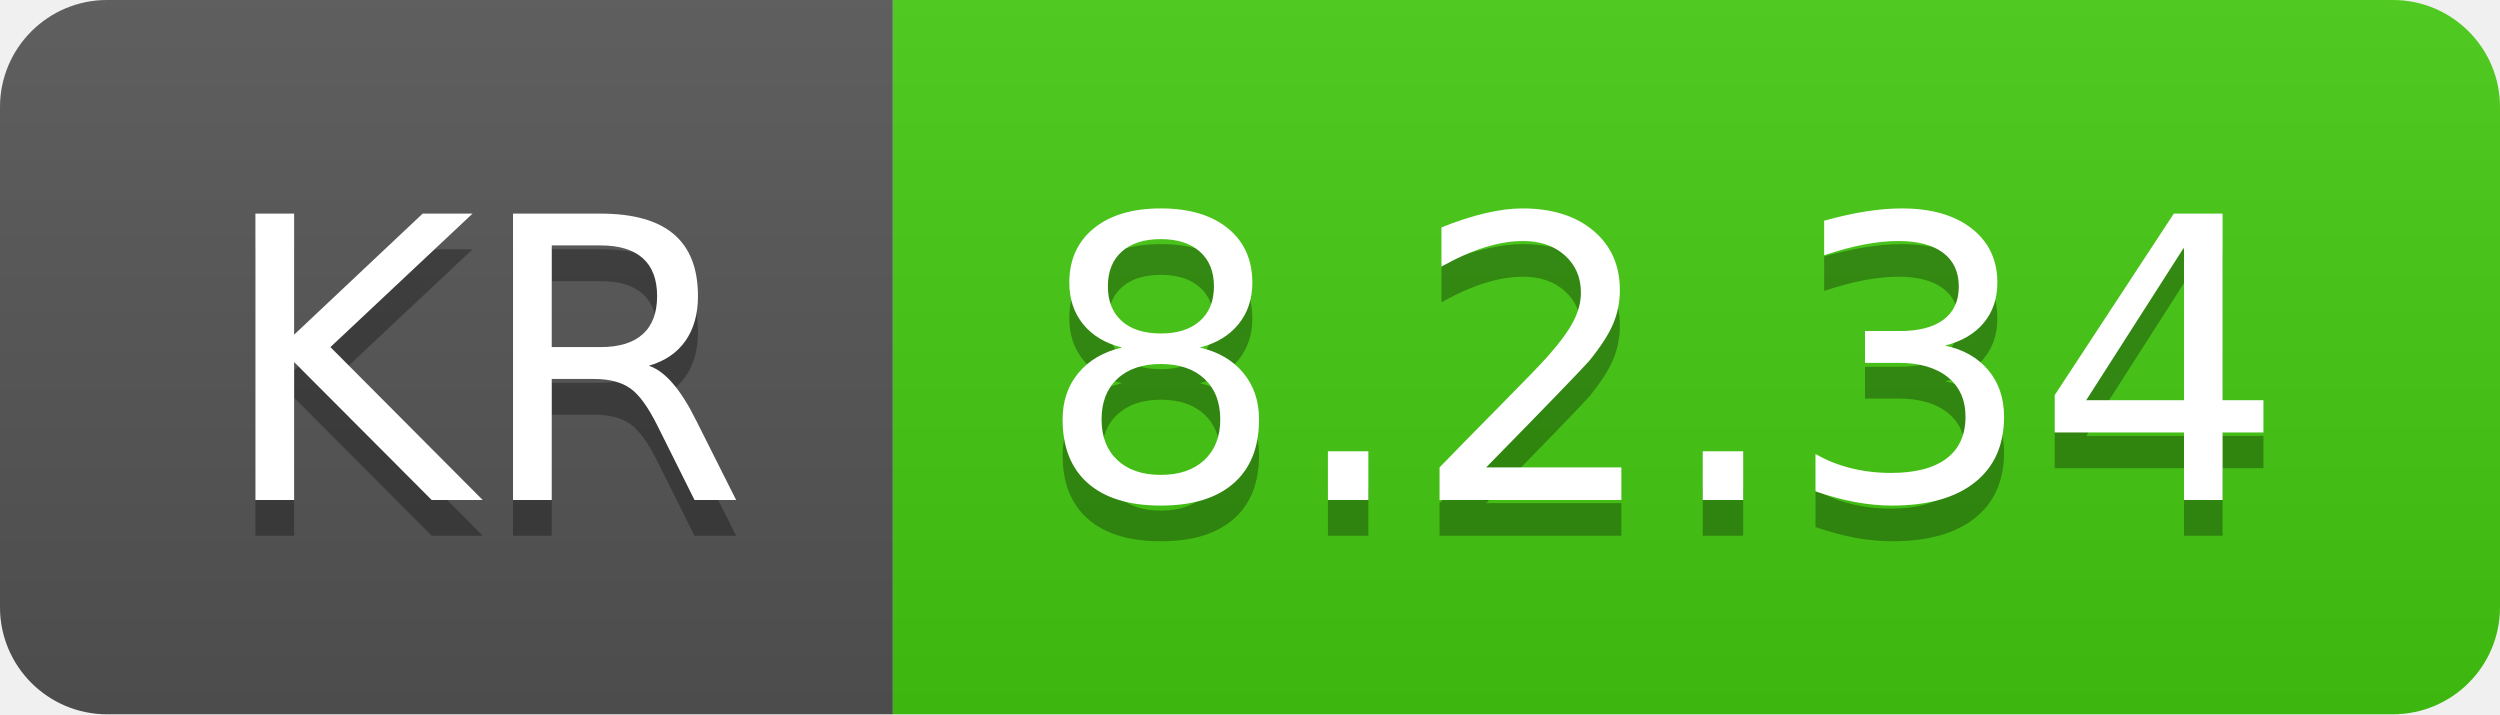
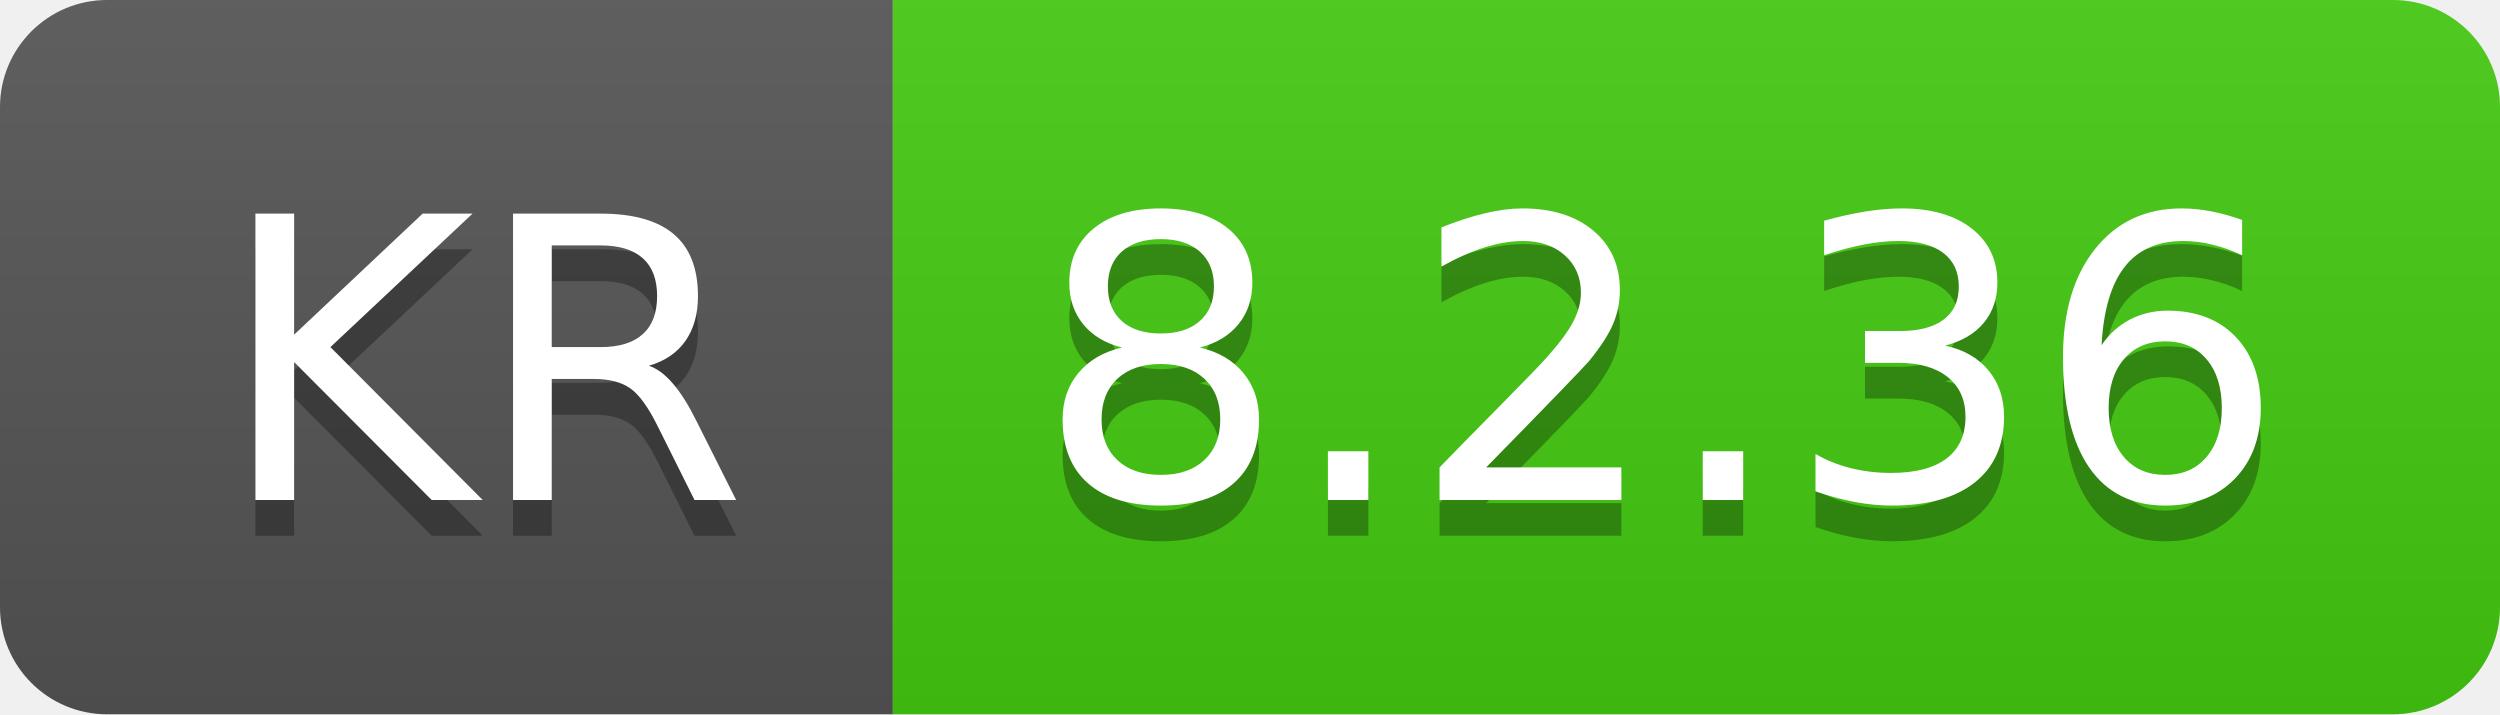
- <svg xmlns="http://www.w3.org/2000/svg" width="70" height="20" role="img" aria-label="KR: 8.2.34">
+ <svg xmlns="http://www.w3.org/2000/svg" width="70" height="20" role="img" aria-label="KR: 8.2.36">
  <linearGradient id="s" x2="0" y2="100%">
    <stop offset="0" stop-color="#bbb" stop-opacity=".1" />
    <stop offset="1" stop-opacity=".1" />
  </linearGradient>
  <clipPath id="r">
    <rect width="70" height="20" rx="3" fill="#fff" />
  </clipPath>
  <g clip-path="url(#r)">
    <rect width="25" height="20" fill="#555" />
    <rect x="25" width="45" height="20" fill="#4c1" />
    <rect width="70" height="20" fill="url(#s)" />
  </g>
  <g fill="#fff" text-anchor="middle" font-family="Verdana,Geneva,DejaVu Sans,sans-serif" text-rendering="geometricPrecision" font-size="110">
    <text aria-hidden="true" x="135" y="150" fill="#010101" fill-opacity=".3" transform="scale(.1)" textLength="150">KR</text>
    <text x="135" y="140" transform="scale(.1)" fill="#fff" textLength="150">KR</text>
-     <text aria-hidden="true" x="465" y="150" fill="#010101" fill-opacity=".3" transform="scale(.1)" textLength="350">8.2.34</text>
-     <text x="465" y="140" transform="scale(.1)" fill="#fff" textLength="350">8.2.34</text>
+     <text aria-hidden="true" x="465" y="150" fill="#010101" fill-opacity=".3" transform="scale(.1)" textLength="350">8.2.36</text>
+     <text x="465" y="140" transform="scale(.1)" fill="#fff" textLength="350">8.2.36</text>
  </g>
</svg>
